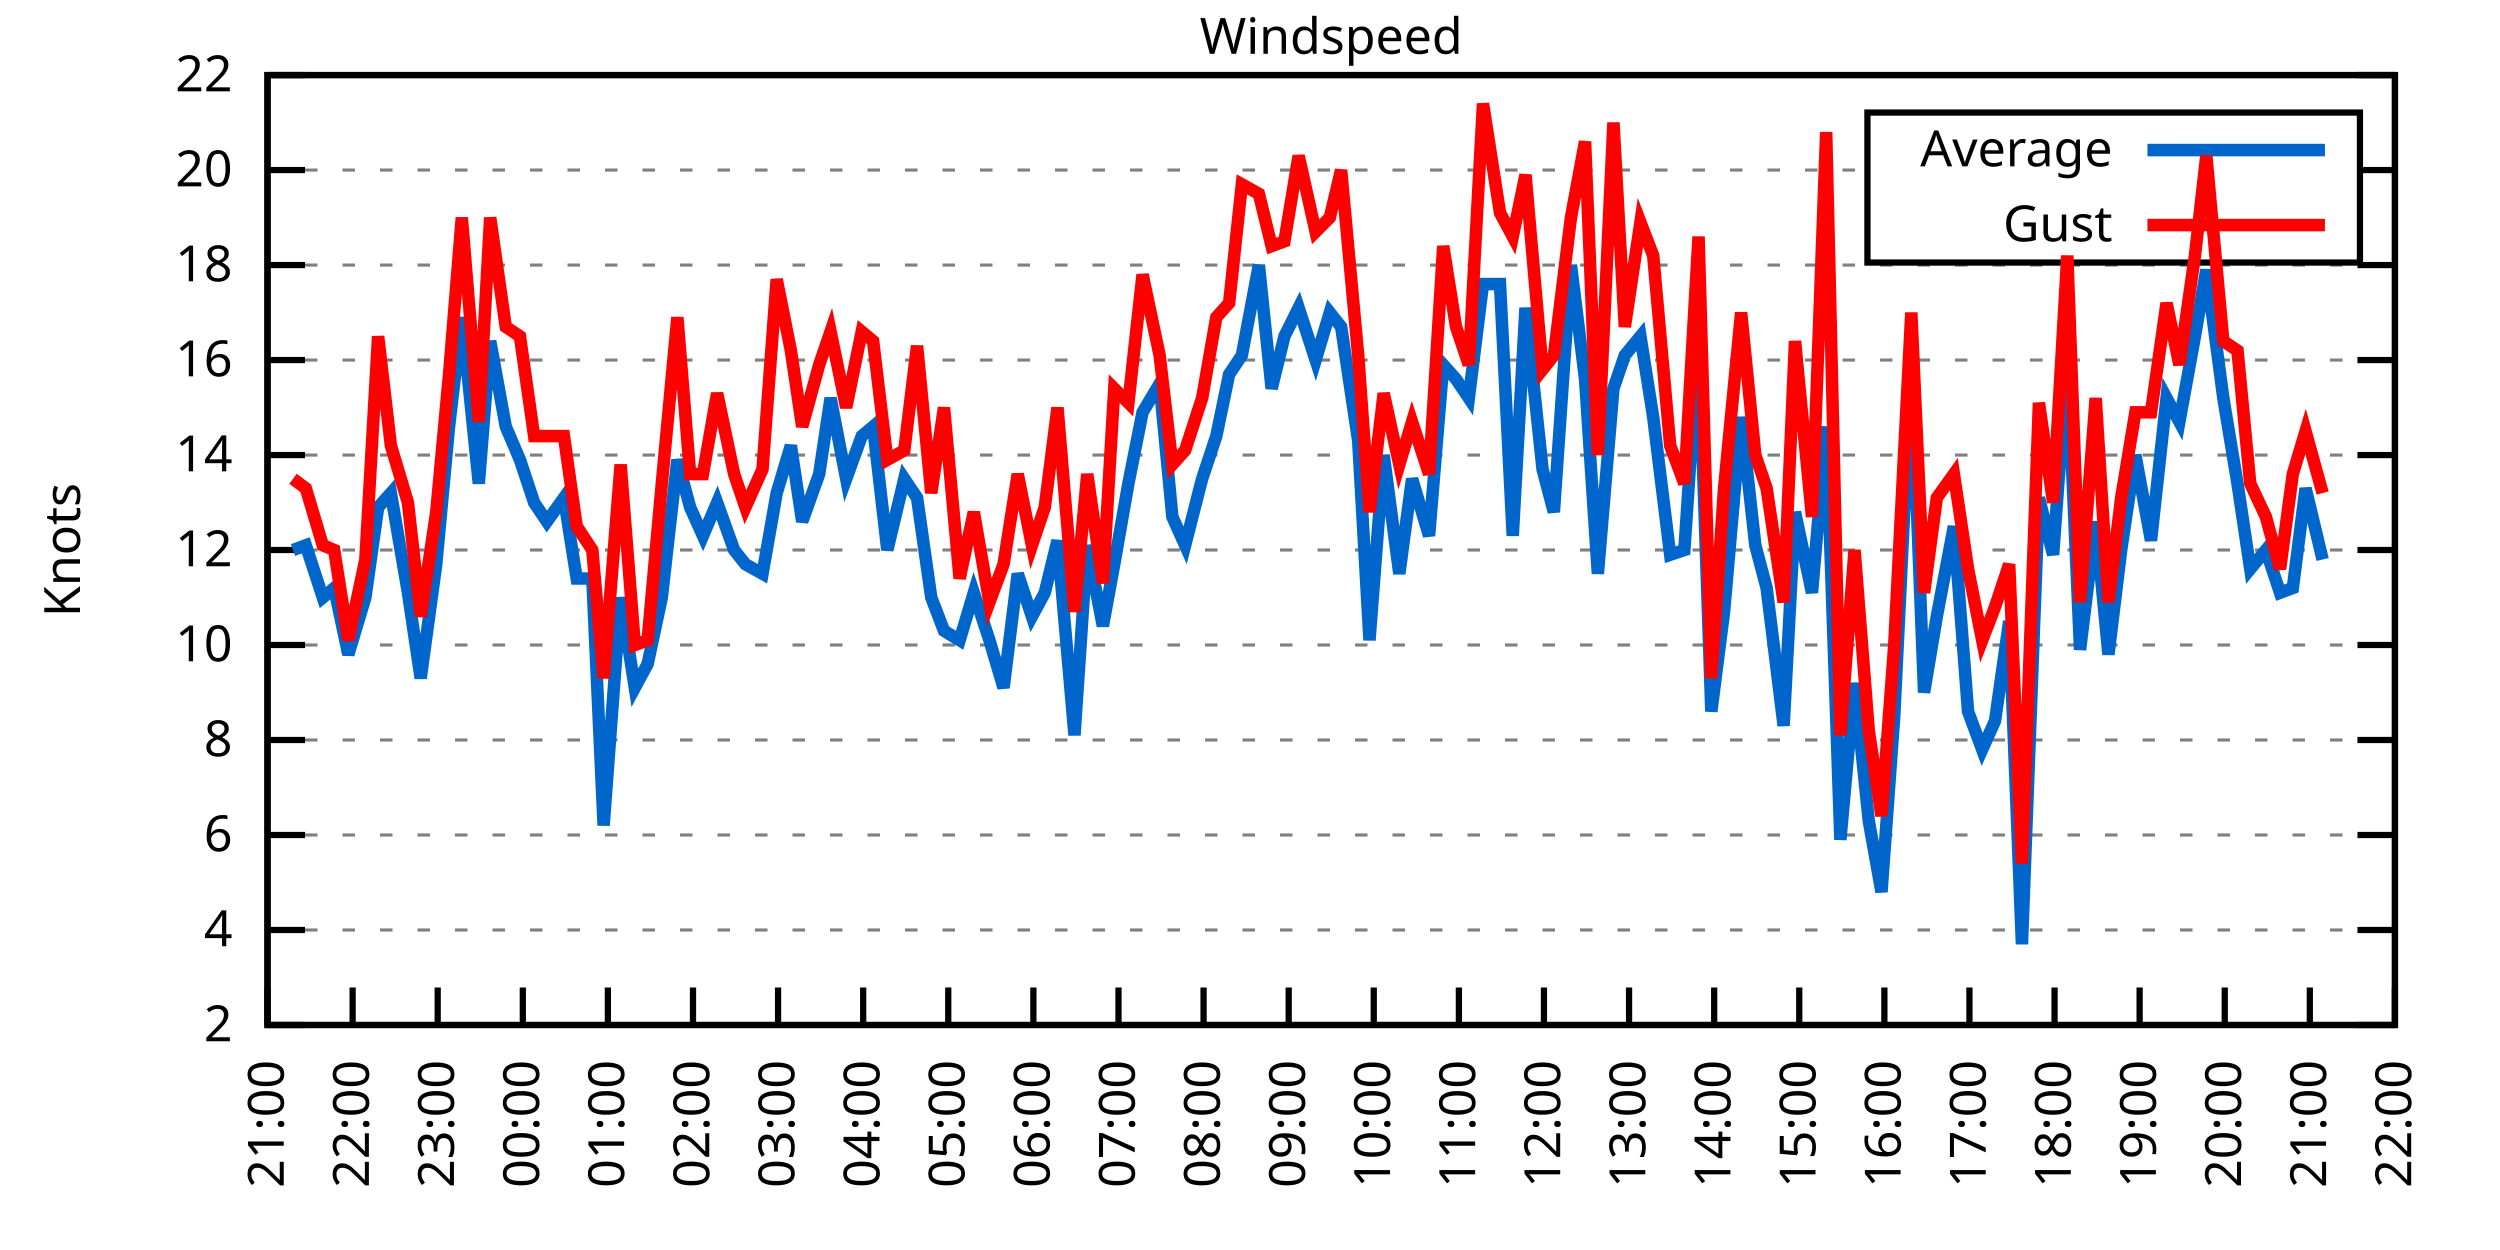
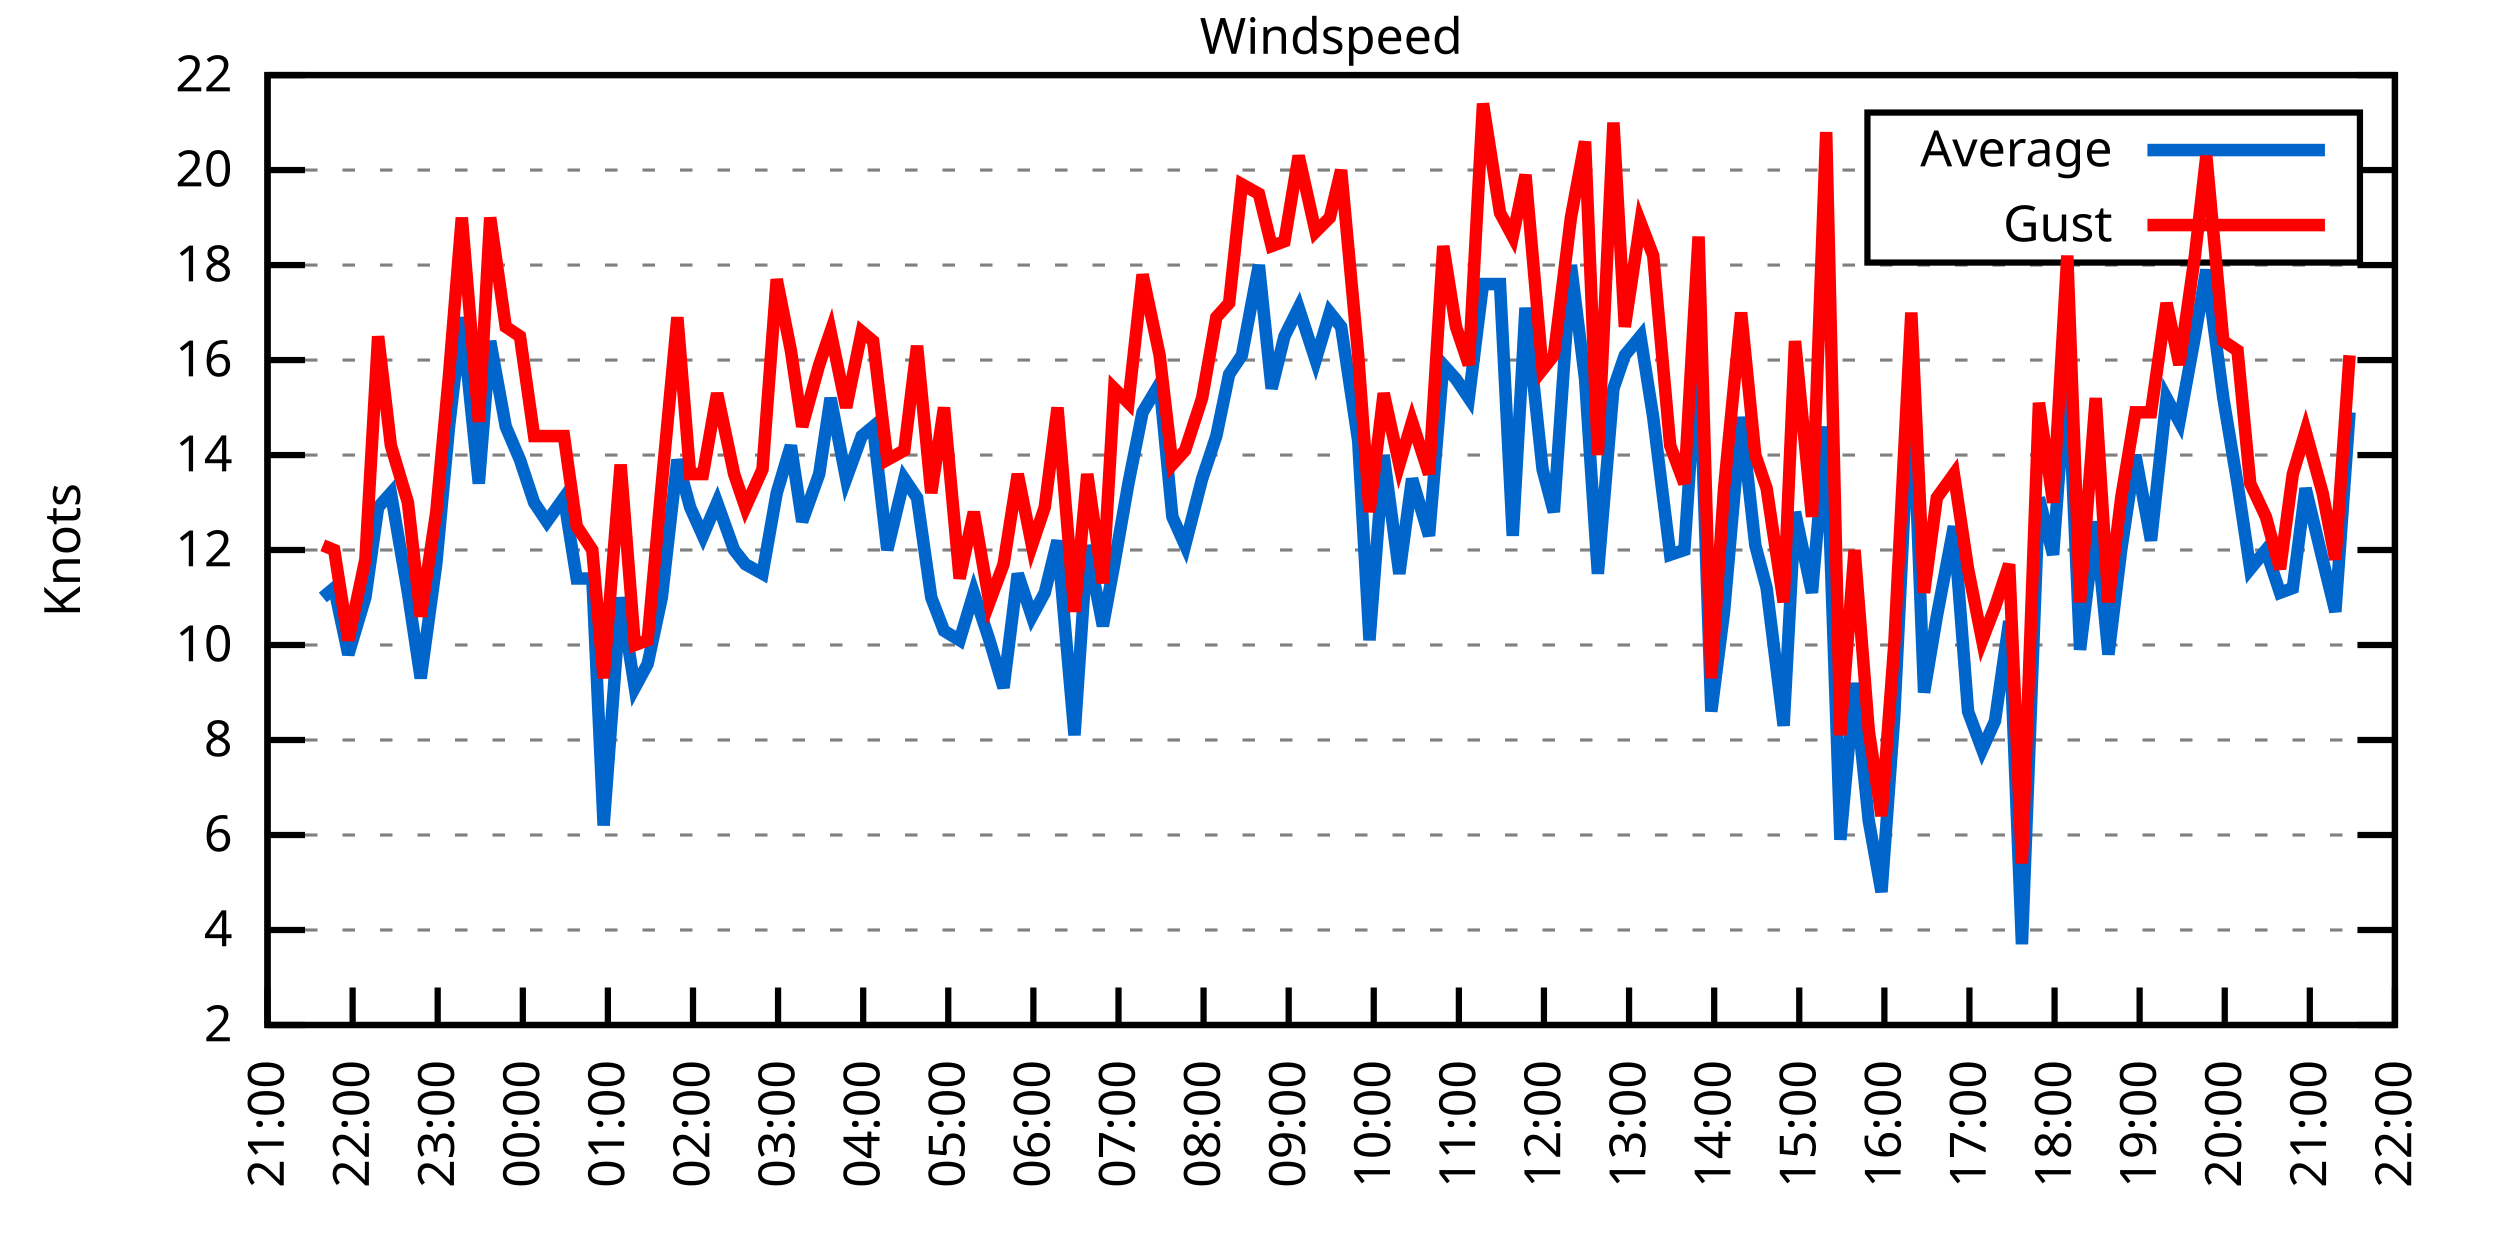
<svg xmlns="http://www.w3.org/2000/svg" xmlns:xlink="http://www.w3.org/1999/xlink" width="400" height="200" viewBox="0 0 400 200">
  <g id="gnuplot_canvas">
    <rect x="0" y="0" width="400" height="200" fill="none" />
    <defs>
      <circle id="gpDot" r="0.5" stroke-width="0.5" stroke="currentColor" />
      <path id="gpPt0" stroke-width="0.333" stroke="currentColor" d="M-1,0 h2 M0,-1 v2" />
      <path id="gpPt1" stroke-width="0.333" stroke="currentColor" d="M-1,-1 L1,1 M1,-1 L-1,1" />
      <path id="gpPt2" stroke-width="0.333" stroke="currentColor" d="M-1,0 L1,0 M0,-1 L0,1 M-1,-1 L1,1 M-1,1 L1,-1" />
      <rect id="gpPt3" stroke-width="0.333" stroke="currentColor" x="-1" y="-1" width="2" height="2" />
      <rect id="gpPt4" stroke-width="0.333" stroke="currentColor" fill="currentColor" x="-1" y="-1" width="2" height="2" />
      <circle id="gpPt5" stroke-width="0.333" stroke="currentColor" cx="0" cy="0" r="1" />
      <use xlink:href="#gpPt5" id="gpPt6" fill="currentColor" stroke="none" />
      <path id="gpPt7" stroke-width="0.333" stroke="currentColor" d="M0,-1.33 L-1.33,0.67 L1.33,0.67 z" />
      <use xlink:href="#gpPt7" id="gpPt8" fill="currentColor" stroke="none" />
      <use xlink:href="#gpPt7" id="gpPt9" stroke="currentColor" transform="rotate(180)" />
      <use xlink:href="#gpPt9" id="gpPt10" fill="currentColor" stroke="none" />
      <use xlink:href="#gpPt3" id="gpPt11" stroke="currentColor" transform="rotate(45)" />
      <use xlink:href="#gpPt11" id="gpPt12" fill="currentColor" stroke="none" />
      <path id="gpPt13" stroke-width="0.333" stroke="currentColor" d="M0,1.330 L1.265,0.411 L0.782,-1.067 L-0.782,-1.076 L-1.265,0.411 z" />
      <use xlink:href="#gpPt13" id="gpPt14" fill="currentColor" stroke="none" />
      <filter id="textbox" filterUnits="objectBoundingBox" x="0" y="0" height="1" width="1">
        <feFlood flood-color="white" flood-opacity="1" result="bgnd" />
        <feComposite in="SourceGraphic" in2="bgnd" operator="atop" />
      </filter>
      <filter id="greybox" filterUnits="objectBoundingBox" x="0" y="0" height="1" width="1">
        <feFlood flood-color="lightgrey" flood-opacity="1" result="grey" />
        <feComposite in="SourceGraphic" in2="grey" operator="atop" />
      </filter>
    </defs>
    <g fill="none" color="white" stroke="currentColor" stroke-width="1.00" stroke-linecap="butt" stroke-linejoin="miter">
</g>
    <g fill="none" color="black" stroke="currentColor" stroke-width="1.00" stroke-linecap="butt" stroke-linejoin="miter">
      <g stroke="none" shape-rendering="crispEdges">
        <polygon fill="rgb(255, 255, 255)" points="42.80,164.00 383.18,164.00 383.18,12.02 42.80,12.02 " />
      </g>
    </g>
    <g fill="none" color="black" stroke="currentColor" stroke-width="1.00" stroke-linecap="butt" stroke-linejoin="miter">
</g>
    <g fill="none" color="black" stroke="black" stroke-width="0.50" stroke-linecap="butt" stroke-linejoin="miter">
</g>
    <g fill="none" color="gray" stroke="currentColor" stroke-width="0.50" stroke-linecap="butt" stroke-linejoin="miter">
      <path stroke="gray" stroke-dasharray="2,4" class="gridline" d="M42.80,164.00 L383.19,164.00  " />
    </g>
    <g fill="none" color="gray" stroke="gray" stroke-width="1.00" stroke-linecap="butt" stroke-linejoin="miter">
</g>
    <g fill="none" color="black" stroke="currentColor" stroke-width="1.00" stroke-linecap="butt" stroke-linejoin="miter">
      <path stroke="black" d="M42.80,164.00 L48.80,164.00 M383.19,164.00 L377.19,164.00  " />
      <g transform="translate(37.20,166.60)" stroke="none" fill="black" font-family="Sans" font-size="8.00" text-anchor="end">
        <text>
          <tspan font-family="Sans"> 2</tspan>
        </text>
      </g>
    </g>
    <g fill="none" color="black" stroke="currentColor" stroke-width="1.00" stroke-linecap="butt" stroke-linejoin="miter">
</g>
    <g fill="none" color="black" stroke="black" stroke-width="0.50" stroke-linecap="butt" stroke-linejoin="miter">
</g>
    <g fill="none" color="gray" stroke="currentColor" stroke-width="0.50" stroke-linecap="butt" stroke-linejoin="miter">
      <path stroke="gray" stroke-dasharray="2,4" class="gridline" d="M42.80,148.80 L383.19,148.80  " />
    </g>
    <g fill="none" color="gray" stroke="gray" stroke-width="1.00" stroke-linecap="butt" stroke-linejoin="miter">
</g>
    <g fill="none" color="black" stroke="currentColor" stroke-width="1.00" stroke-linecap="butt" stroke-linejoin="miter">
      <path stroke="black" d="M42.80,148.80 L48.80,148.80 M383.19,148.80 L377.19,148.80  " />
      <g transform="translate(37.20,151.40)" stroke="none" fill="black" font-family="Sans" font-size="8.00" text-anchor="end">
        <text>
          <tspan font-family="Sans"> 4</tspan>
        </text>
      </g>
    </g>
    <g fill="none" color="black" stroke="currentColor" stroke-width="1.00" stroke-linecap="butt" stroke-linejoin="miter">
</g>
    <g fill="none" color="black" stroke="black" stroke-width="0.50" stroke-linecap="butt" stroke-linejoin="miter">
</g>
    <g fill="none" color="gray" stroke="currentColor" stroke-width="0.50" stroke-linecap="butt" stroke-linejoin="miter">
      <path stroke="gray" stroke-dasharray="2,4" class="gridline" d="M42.80,133.60 L383.19,133.60  " />
    </g>
    <g fill="none" color="gray" stroke="gray" stroke-width="1.00" stroke-linecap="butt" stroke-linejoin="miter">
</g>
    <g fill="none" color="black" stroke="currentColor" stroke-width="1.00" stroke-linecap="butt" stroke-linejoin="miter">
      <path stroke="black" d="M42.80,133.60 L48.80,133.60 M383.19,133.60 L377.19,133.60  " />
      <g transform="translate(37.20,136.20)" stroke="none" fill="black" font-family="Sans" font-size="8.00" text-anchor="end">
        <text>
          <tspan font-family="Sans"> 6</tspan>
        </text>
      </g>
    </g>
    <g fill="none" color="black" stroke="currentColor" stroke-width="1.00" stroke-linecap="butt" stroke-linejoin="miter">
</g>
    <g fill="none" color="black" stroke="black" stroke-width="0.50" stroke-linecap="butt" stroke-linejoin="miter">
</g>
    <g fill="none" color="gray" stroke="currentColor" stroke-width="0.50" stroke-linecap="butt" stroke-linejoin="miter">
      <path stroke="gray" stroke-dasharray="2,4" class="gridline" d="M42.80,118.40 L383.19,118.40  " />
    </g>
    <g fill="none" color="gray" stroke="gray" stroke-width="1.00" stroke-linecap="butt" stroke-linejoin="miter">
</g>
    <g fill="none" color="black" stroke="currentColor" stroke-width="1.00" stroke-linecap="butt" stroke-linejoin="miter">
      <path stroke="black" d="M42.80,118.40 L48.80,118.40 M383.19,118.40 L377.19,118.40  " />
      <g transform="translate(37.20,121.00)" stroke="none" fill="black" font-family="Sans" font-size="8.00" text-anchor="end">
        <text>
          <tspan font-family="Sans"> 8</tspan>
        </text>
      </g>
    </g>
    <g fill="none" color="black" stroke="currentColor" stroke-width="1.00" stroke-linecap="butt" stroke-linejoin="miter">
</g>
    <g fill="none" color="black" stroke="black" stroke-width="0.50" stroke-linecap="butt" stroke-linejoin="miter">
</g>
    <g fill="none" color="gray" stroke="currentColor" stroke-width="0.50" stroke-linecap="butt" stroke-linejoin="miter">
      <path stroke="gray" stroke-dasharray="2,4" class="gridline" d="M42.80,103.20 L383.19,103.20  " />
    </g>
    <g fill="none" color="gray" stroke="gray" stroke-width="1.00" stroke-linecap="butt" stroke-linejoin="miter">
</g>
    <g fill="none" color="black" stroke="currentColor" stroke-width="1.00" stroke-linecap="butt" stroke-linejoin="miter">
      <path stroke="black" d="M42.80,103.20 L48.80,103.20 M383.19,103.20 L377.19,103.20  " />
      <g transform="translate(37.20,105.80)" stroke="none" fill="black" font-family="Sans" font-size="8.00" text-anchor="end">
        <text>
          <tspan font-family="Sans"> 10</tspan>
        </text>
      </g>
    </g>
    <g fill="none" color="black" stroke="currentColor" stroke-width="1.00" stroke-linecap="butt" stroke-linejoin="miter">
</g>
    <g fill="none" color="black" stroke="black" stroke-width="0.50" stroke-linecap="butt" stroke-linejoin="miter">
</g>
    <g fill="none" color="gray" stroke="currentColor" stroke-width="0.50" stroke-linecap="butt" stroke-linejoin="miter">
      <path stroke="gray" stroke-dasharray="2,4" class="gridline" d="M42.80,88.00 L383.19,88.00  " />
    </g>
    <g fill="none" color="gray" stroke="gray" stroke-width="1.00" stroke-linecap="butt" stroke-linejoin="miter">
</g>
    <g fill="none" color="black" stroke="currentColor" stroke-width="1.00" stroke-linecap="butt" stroke-linejoin="miter">
      <path stroke="black" d="M42.80,88.00 L48.80,88.00 M383.19,88.00 L377.19,88.00  " />
      <g transform="translate(37.20,90.60)" stroke="none" fill="black" font-family="Sans" font-size="8.00" text-anchor="end">
        <text>
          <tspan font-family="Sans"> 12</tspan>
        </text>
      </g>
    </g>
    <g fill="none" color="black" stroke="currentColor" stroke-width="1.00" stroke-linecap="butt" stroke-linejoin="miter">
</g>
    <g fill="none" color="black" stroke="black" stroke-width="0.50" stroke-linecap="butt" stroke-linejoin="miter">
</g>
    <g fill="none" color="gray" stroke="currentColor" stroke-width="0.50" stroke-linecap="butt" stroke-linejoin="miter">
      <path stroke="gray" stroke-dasharray="2,4" class="gridline" d="M42.80,72.81 L383.19,72.81  " />
    </g>
    <g fill="none" color="gray" stroke="gray" stroke-width="1.00" stroke-linecap="butt" stroke-linejoin="miter">
</g>
    <g fill="none" color="black" stroke="currentColor" stroke-width="1.00" stroke-linecap="butt" stroke-linejoin="miter">
      <path stroke="black" d="M42.80,72.81 L48.80,72.81 M383.19,72.81 L377.19,72.81  " />
      <g transform="translate(37.20,75.41)" stroke="none" fill="black" font-family="Sans" font-size="8.00" text-anchor="end">
        <text>
          <tspan font-family="Sans"> 14</tspan>
        </text>
      </g>
    </g>
    <g fill="none" color="black" stroke="currentColor" stroke-width="1.00" stroke-linecap="butt" stroke-linejoin="miter">
</g>
    <g fill="none" color="black" stroke="black" stroke-width="0.50" stroke-linecap="butt" stroke-linejoin="miter">
</g>
    <g fill="none" color="gray" stroke="currentColor" stroke-width="0.50" stroke-linecap="butt" stroke-linejoin="miter">
      <path stroke="gray" stroke-dasharray="2,4" class="gridline" d="M42.80,57.61 L383.19,57.61  " />
    </g>
    <g fill="none" color="gray" stroke="gray" stroke-width="1.00" stroke-linecap="butt" stroke-linejoin="miter">
</g>
    <g fill="none" color="black" stroke="currentColor" stroke-width="1.00" stroke-linecap="butt" stroke-linejoin="miter">
      <path stroke="black" d="M42.80,57.61 L48.80,57.61 M383.19,57.61 L377.19,57.61  " />
      <g transform="translate(37.20,60.21)" stroke="none" fill="black" font-family="Sans" font-size="8.00" text-anchor="end">
        <text>
          <tspan font-family="Sans"> 16</tspan>
        </text>
      </g>
    </g>
    <g fill="none" color="black" stroke="currentColor" stroke-width="1.00" stroke-linecap="butt" stroke-linejoin="miter">
</g>
    <g fill="none" color="black" stroke="black" stroke-width="0.50" stroke-linecap="butt" stroke-linejoin="miter">
</g>
    <g fill="none" color="gray" stroke="currentColor" stroke-width="0.50" stroke-linecap="butt" stroke-linejoin="miter">
      <path stroke="gray" stroke-dasharray="2,4" class="gridline" d="M42.80,42.41 L383.19,42.41  " />
    </g>
    <g fill="none" color="gray" stroke="gray" stroke-width="1.00" stroke-linecap="butt" stroke-linejoin="miter">
</g>
    <g fill="none" color="black" stroke="currentColor" stroke-width="1.00" stroke-linecap="butt" stroke-linejoin="miter">
      <path stroke="black" d="M42.80,42.41 L48.80,42.41 M383.19,42.41 L377.19,42.41  " />
      <g transform="translate(37.20,45.01)" stroke="none" fill="black" font-family="Sans" font-size="8.00" text-anchor="end">
        <text>
          <tspan font-family="Sans"> 18</tspan>
        </text>
      </g>
    </g>
    <g fill="none" color="black" stroke="currentColor" stroke-width="1.00" stroke-linecap="butt" stroke-linejoin="miter">
</g>
    <g fill="none" color="black" stroke="black" stroke-width="0.50" stroke-linecap="butt" stroke-linejoin="miter">
</g>
    <g fill="none" color="gray" stroke="currentColor" stroke-width="0.50" stroke-linecap="butt" stroke-linejoin="miter">
      <path stroke="gray" stroke-dasharray="2,4" class="gridline" d="M42.80,27.21 L298.79,27.21 M377.59,27.21 L383.19,27.21  " />
    </g>
    <g fill="none" color="gray" stroke="gray" stroke-width="1.00" stroke-linecap="butt" stroke-linejoin="miter">
</g>
    <g fill="none" color="black" stroke="currentColor" stroke-width="1.00" stroke-linecap="butt" stroke-linejoin="miter">
      <path stroke="black" d="M42.80,27.21 L48.80,27.21 M383.19,27.21 L377.19,27.21  " />
      <g transform="translate(37.20,29.81)" stroke="none" fill="black" font-family="Sans" font-size="8.00" text-anchor="end">
        <text>
          <tspan font-family="Sans"> 20</tspan>
        </text>
      </g>
    </g>
    <g fill="none" color="black" stroke="currentColor" stroke-width="1.00" stroke-linecap="butt" stroke-linejoin="miter">
</g>
    <g fill="none" color="black" stroke="black" stroke-width="0.50" stroke-linecap="butt" stroke-linejoin="miter">
</g>
    <g fill="none" color="gray" stroke="currentColor" stroke-width="0.50" stroke-linecap="butt" stroke-linejoin="miter">
      <path stroke="gray" stroke-dasharray="2,4" class="gridline" d="M42.80,12.01 L383.19,12.01  " />
    </g>
    <g fill="none" color="gray" stroke="gray" stroke-width="1.00" stroke-linecap="butt" stroke-linejoin="miter">
</g>
    <g fill="none" color="black" stroke="currentColor" stroke-width="1.00" stroke-linecap="butt" stroke-linejoin="miter">
      <path stroke="black" d="M42.80,12.01 L48.80,12.01 M383.19,12.01 L377.19,12.01  " />
      <g transform="translate(37.20,14.61)" stroke="none" fill="black" font-family="Sans" font-size="8.00" text-anchor="end">
        <text>
          <tspan font-family="Sans"> 22</tspan>
        </text>
      </g>
    </g>
    <g fill="none" color="black" stroke="currentColor" stroke-width="1.00" stroke-linecap="butt" stroke-linejoin="miter">
      <path stroke="black" d="M42.80,164.00 L42.80,158.00  " />
      <g transform="translate(45.40,169.60) rotate(270.00)" stroke="none" fill="black" font-family="Sans" font-size="8.00" text-anchor="end">
        <text>
          <tspan font-family="Sans">21:00</tspan>
        </text>
      </g>
    </g>
    <g fill="none" color="black" stroke="currentColor" stroke-width="1.00" stroke-linecap="butt" stroke-linejoin="miter">
      <path stroke="black" d="M56.42,164.00 L56.42,158.00  " />
      <g transform="translate(59.02,169.60) rotate(270.00)" stroke="none" fill="black" font-family="Sans" font-size="8.00" text-anchor="end">
        <text>
          <tspan font-family="Sans">22:00</tspan>
        </text>
      </g>
    </g>
    <g fill="none" color="black" stroke="currentColor" stroke-width="1.00" stroke-linecap="butt" stroke-linejoin="miter">
      <path stroke="black" d="M70.03,164.00 L70.03,158.00  " />
      <g transform="translate(72.63,169.60) rotate(270.00)" stroke="none" fill="black" font-family="Sans" font-size="8.00" text-anchor="end">
        <text>
          <tspan font-family="Sans">23:00</tspan>
        </text>
      </g>
    </g>
    <g fill="none" color="black" stroke="currentColor" stroke-width="1.00" stroke-linecap="butt" stroke-linejoin="miter">
      <path stroke="black" d="M83.65,164.00 L83.65,158.00  " />
      <g transform="translate(86.25,169.60) rotate(270.00)" stroke="none" fill="black" font-family="Sans" font-size="8.00" text-anchor="end">
        <text>
          <tspan font-family="Sans">00:00</tspan>
        </text>
      </g>
    </g>
    <g fill="none" color="black" stroke="currentColor" stroke-width="1.00" stroke-linecap="butt" stroke-linejoin="miter">
      <path stroke="black" d="M97.26,164.00 L97.26,158.00  " />
      <g transform="translate(99.86,169.60) rotate(270.00)" stroke="none" fill="black" font-family="Sans" font-size="8.00" text-anchor="end">
        <text>
          <tspan font-family="Sans">01:00</tspan>
        </text>
      </g>
    </g>
    <g fill="none" color="black" stroke="currentColor" stroke-width="1.00" stroke-linecap="butt" stroke-linejoin="miter">
      <path stroke="black" d="M110.88,164.00 L110.88,158.00  " />
      <g transform="translate(113.48,169.60) rotate(270.00)" stroke="none" fill="black" font-family="Sans" font-size="8.00" text-anchor="end">
        <text>
          <tspan font-family="Sans">02:00</tspan>
        </text>
      </g>
    </g>
    <g fill="none" color="black" stroke="currentColor" stroke-width="1.00" stroke-linecap="butt" stroke-linejoin="miter">
      <path stroke="black" d="M124.49,164.00 L124.49,158.00  " />
      <g transform="translate(127.09,169.60) rotate(270.00)" stroke="none" fill="black" font-family="Sans" font-size="8.00" text-anchor="end">
        <text>
          <tspan font-family="Sans">03:00</tspan>
        </text>
      </g>
    </g>
    <g fill="none" color="black" stroke="currentColor" stroke-width="1.00" stroke-linecap="butt" stroke-linejoin="miter">
      <path stroke="black" d="M138.11,164.00 L138.11,158.00  " />
      <g transform="translate(140.71,169.60) rotate(270.00)" stroke="none" fill="black" font-family="Sans" font-size="8.00" text-anchor="end">
        <text>
          <tspan font-family="Sans">04:00</tspan>
        </text>
      </g>
    </g>
    <g fill="none" color="black" stroke="currentColor" stroke-width="1.00" stroke-linecap="butt" stroke-linejoin="miter">
      <path stroke="black" d="M151.72,164.00 L151.72,158.00  " />
      <g transform="translate(154.32,169.60) rotate(270.00)" stroke="none" fill="black" font-family="Sans" font-size="8.00" text-anchor="end">
        <text>
          <tspan font-family="Sans">05:00</tspan>
        </text>
      </g>
    </g>
    <g fill="none" color="black" stroke="currentColor" stroke-width="1.00" stroke-linecap="butt" stroke-linejoin="miter">
      <path stroke="black" d="M165.34,164.00 L165.34,158.00  " />
      <g transform="translate(167.94,169.60) rotate(270.00)" stroke="none" fill="black" font-family="Sans" font-size="8.00" text-anchor="end">
        <text>
          <tspan font-family="Sans">06:00</tspan>
        </text>
      </g>
    </g>
    <g fill="none" color="black" stroke="currentColor" stroke-width="1.00" stroke-linecap="butt" stroke-linejoin="miter">
      <path stroke="black" d="M178.96,164.00 L178.96,158.00  " />
      <g transform="translate(181.56,169.60) rotate(270.00)" stroke="none" fill="black" font-family="Sans" font-size="8.00" text-anchor="end">
        <text>
          <tspan font-family="Sans">07:00</tspan>
        </text>
      </g>
    </g>
    <g fill="none" color="black" stroke="currentColor" stroke-width="1.00" stroke-linecap="butt" stroke-linejoin="miter">
      <path stroke="black" d="M192.57,164.00 L192.57,158.00  " />
      <g transform="translate(195.17,169.60) rotate(270.00)" stroke="none" fill="black" font-family="Sans" font-size="8.00" text-anchor="end">
        <text>
          <tspan font-family="Sans">08:00</tspan>
        </text>
      </g>
    </g>
    <g fill="none" color="black" stroke="currentColor" stroke-width="1.00" stroke-linecap="butt" stroke-linejoin="miter">
      <path stroke="black" d="M206.19,164.00 L206.19,158.00  " />
      <g transform="translate(208.79,169.60) rotate(270.00)" stroke="none" fill="black" font-family="Sans" font-size="8.00" text-anchor="end">
        <text>
          <tspan font-family="Sans">09:00</tspan>
        </text>
      </g>
    </g>
    <g fill="none" color="black" stroke="currentColor" stroke-width="1.00" stroke-linecap="butt" stroke-linejoin="miter">
      <path stroke="black" d="M219.80,164.00 L219.80,158.00  " />
      <g transform="translate(222.40,169.60) rotate(270.00)" stroke="none" fill="black" font-family="Sans" font-size="8.00" text-anchor="end">
        <text>
          <tspan font-family="Sans">10:00</tspan>
        </text>
      </g>
    </g>
    <g fill="none" color="black" stroke="currentColor" stroke-width="1.00" stroke-linecap="butt" stroke-linejoin="miter">
      <path stroke="black" d="M233.42,164.00 L233.42,158.00  " />
      <g transform="translate(236.02,169.60) rotate(270.00)" stroke="none" fill="black" font-family="Sans" font-size="8.00" text-anchor="end">
        <text>
          <tspan font-family="Sans">11:00</tspan>
        </text>
      </g>
    </g>
    <g fill="none" color="black" stroke="currentColor" stroke-width="1.00" stroke-linecap="butt" stroke-linejoin="miter">
      <path stroke="black" d="M247.03,164.00 L247.03,158.00  " />
      <g transform="translate(249.63,169.60) rotate(270.00)" stroke="none" fill="black" font-family="Sans" font-size="8.00" text-anchor="end">
        <text>
          <tspan font-family="Sans">12:00</tspan>
        </text>
      </g>
    </g>
    <g fill="none" color="black" stroke="currentColor" stroke-width="1.00" stroke-linecap="butt" stroke-linejoin="miter">
      <path stroke="black" d="M260.65,164.00 L260.65,158.00  " />
      <g transform="translate(263.25,169.60) rotate(270.00)" stroke="none" fill="black" font-family="Sans" font-size="8.00" text-anchor="end">
        <text>
          <tspan font-family="Sans">13:00</tspan>
        </text>
      </g>
    </g>
    <g fill="none" color="black" stroke="currentColor" stroke-width="1.00" stroke-linecap="butt" stroke-linejoin="miter">
      <path stroke="black" d="M274.27,164.00 L274.27,158.00  " />
      <g transform="translate(276.87,169.60) rotate(270.00)" stroke="none" fill="black" font-family="Sans" font-size="8.00" text-anchor="end">
        <text>
          <tspan font-family="Sans">14:00</tspan>
        </text>
      </g>
    </g>
    <g fill="none" color="black" stroke="currentColor" stroke-width="1.00" stroke-linecap="butt" stroke-linejoin="miter">
      <path stroke="black" d="M287.88,164.00 L287.88,158.00  " />
      <g transform="translate(290.48,169.60) rotate(270.00)" stroke="none" fill="black" font-family="Sans" font-size="8.00" text-anchor="end">
        <text>
          <tspan font-family="Sans">15:00</tspan>
        </text>
      </g>
    </g>
    <g fill="none" color="black" stroke="currentColor" stroke-width="1.00" stroke-linecap="butt" stroke-linejoin="miter">
      <path stroke="black" d="M301.50,164.00 L301.50,158.00  " />
      <g transform="translate(304.10,169.60) rotate(270.00)" stroke="none" fill="black" font-family="Sans" font-size="8.00" text-anchor="end">
        <text>
          <tspan font-family="Sans">16:00</tspan>
        </text>
      </g>
    </g>
    <g fill="none" color="black" stroke="currentColor" stroke-width="1.00" stroke-linecap="butt" stroke-linejoin="miter">
      <path stroke="black" d="M315.11,164.00 L315.11,158.00  " />
      <g transform="translate(317.71,169.60) rotate(270.00)" stroke="none" fill="black" font-family="Sans" font-size="8.00" text-anchor="end">
        <text>
          <tspan font-family="Sans">17:00</tspan>
        </text>
      </g>
    </g>
    <g fill="none" color="black" stroke="currentColor" stroke-width="1.00" stroke-linecap="butt" stroke-linejoin="miter">
      <path stroke="black" d="M328.73,164.00 L328.73,158.00  " />
      <g transform="translate(331.33,169.60) rotate(270.00)" stroke="none" fill="black" font-family="Sans" font-size="8.00" text-anchor="end">
        <text>
          <tspan font-family="Sans">18:00</tspan>
        </text>
      </g>
    </g>
    <g fill="none" color="black" stroke="currentColor" stroke-width="1.00" stroke-linecap="butt" stroke-linejoin="miter">
      <path stroke="black" d="M342.34,164.00 L342.34,158.00  " />
      <g transform="translate(344.94,169.60) rotate(270.00)" stroke="none" fill="black" font-family="Sans" font-size="8.00" text-anchor="end">
        <text>
          <tspan font-family="Sans">19:00</tspan>
        </text>
      </g>
    </g>
    <g fill="none" color="black" stroke="currentColor" stroke-width="1.00" stroke-linecap="butt" stroke-linejoin="miter">
      <path stroke="black" d="M355.96,164.00 L355.96,158.00  " />
      <g transform="translate(358.56,169.60) rotate(270.00)" stroke="none" fill="black" font-family="Sans" font-size="8.00" text-anchor="end">
        <text>
          <tspan font-family="Sans">20:00</tspan>
        </text>
      </g>
    </g>
    <g fill="none" color="black" stroke="currentColor" stroke-width="1.00" stroke-linecap="butt" stroke-linejoin="miter">
      <path stroke="black" d="M369.57,164.00 L369.57,158.00  " />
      <g transform="translate(372.17,169.60) rotate(270.00)" stroke="none" fill="black" font-family="Sans" font-size="8.00" text-anchor="end">
        <text>
          <tspan font-family="Sans">21:00</tspan>
        </text>
      </g>
    </g>
    <g fill="none" color="black" stroke="currentColor" stroke-width="1.00" stroke-linecap="butt" stroke-linejoin="miter">
      <path stroke="black" d="M383.19,164.00 L383.19,158.00  " />
      <g transform="translate(385.79,169.60) rotate(270.00)" stroke="none" fill="black" font-family="Sans" font-size="8.00" text-anchor="end">
        <text>
          <tspan font-family="Sans">22:00</tspan>
        </text>
      </g>
    </g>
    <g fill="none" color="black" stroke="currentColor" stroke-width="1.00" stroke-linecap="butt" stroke-linejoin="miter">
</g>
    <g fill="none" color="black" stroke="currentColor" stroke-width="1.00" stroke-linecap="butt" stroke-linejoin="miter">
      <path stroke="black" d="M42.80,12.01 L42.80,164.00 L383.19,164.00 L383.19,12.01 L42.80,12.01 Z  " />
    </g>
    <g fill="none" color="black" stroke="currentColor" stroke-width="1.00" stroke-linecap="butt" stroke-linejoin="miter">
</g>
    <g fill="none" color="black" stroke="currentColor" stroke-width="1.00" stroke-linecap="butt" stroke-linejoin="miter">
      <path stroke="black" d="M298.79,42.01 L298.79,18.01 L377.59,18.01 L377.59,42.01 L298.79,42.01 Z  " />
    </g>
    <g id="Windspeed_plot_1">
      <g fill="none" color="white" stroke="black" stroke-width="2.00" stroke-linecap="butt" stroke-linejoin="miter">
</g>
      <g fill="none" color="black" stroke="currentColor" stroke-width="2.00" stroke-linecap="butt" stroke-linejoin="miter">
        <g transform="translate(337.99,26.61)" stroke="none" fill="black" font-family="Sans" font-size="8.00" text-anchor="end">
          <text>
            <tspan font-family="Sans">Average</tspan>
          </text>
        </g>
      </g>
      <g fill="none" color="black" stroke="currentColor" stroke-width="2.00" stroke-linecap="butt" stroke-linejoin="miter">
-         <path stroke="rgb(  0, 102, 204)" d="M343.59,24.01 L371.99,24.01 M46.88,88.00 L48.93,87.25 L51.65,95.60 L53.47,94.08 L55.73,104.72 L58.46,95.60   L60.50,81.17 L62.54,78.89 L65.27,94.84 L67.31,108.52 L69.80,90.28 L71.85,68.25 L73.89,50.77 L76.61,77.37   L78.43,54.57 L80.92,68.25 L83.19,73.57 L85.46,80.41 L87.50,83.45 L90.23,79.65 L92.27,92.56 L94.77,92.56   L96.58,132.08 L99.30,95.60 L101.57,110.04 L103.62,106.24 L105.89,95.60 L108.38,73.57 L110.42,81.17 L112.47,85.73   L114.74,80.41 L117.46,88.00 L119.27,90.28 L122.00,91.80 L124.27,78.89 L126.54,71.29 L128.35,83.45 L131.07,75.85   L132.89,63.69 L135.39,76.61 L137.88,69.77 L139.70,68.25 L141.97,88.00 L144.69,76.61 L146.73,79.65 L149.00,95.60   L151.04,100.92 L153.54,102.44 L155.81,94.84 L158.31,102.44 L160.57,110.04 L162.84,91.80 L165.11,98.64 L167.16,94.84   L169.20,86.49 L171.92,117.64 L173.96,87.25 L176.46,100.16 L178.28,90.28 L180.54,77.37 L182.81,65.97 L185.54,61.41   L187.58,82.69 L189.62,87.25 L192.34,76.61 L194.61,69.77 L196.66,59.89 L198.70,56.85 L201.42,42.41 L203.46,62.17   L205.51,53.81 L207.78,49.25 L210.50,57.61 L212.77,50.01 L214.58,52.29 L217.31,70.53 L219.12,102.44 L221.39,72.81   L223.89,91.80 L225.93,76.61 L228.65,85.73 L230.92,58.37 L232.96,60.65 L235.01,63.69 L237.28,45.45 L240.00,45.45   L242.04,85.73 L244.08,49.25 L246.81,75.09 L248.62,81.93 L251.35,42.41 L253.61,60.65 L255.66,91.80 L258.15,62.17   L259.97,56.85 L262.47,53.81 L264.51,66.73 L267.23,88.76 L269.50,88.00 L271.77,53.81 L273.81,113.84 L275.85,97.88   L278.58,66.73 L280.85,87.25 L282.66,94.08 L285.38,116.12 L287.20,81.93 L289.92,94.84 L292.19,68.25 L294.46,134.36   L296.73,109.28 L299.00,131.32 L301.04,142.72 L303.08,114.60 L305.81,58.37 L307.85,110.80 L309.89,98.64 L312.62,84.21   L314.89,113.84 L317.15,119.92 L319.20,115.36 L321.47,99.40 L323.51,151.08 L326.23,79.65 L328.50,88.76 L330.77,57.61   L332.81,103.96 L335.31,83.45 L337.35,104.72 L339.39,88.00 L341.66,72.81 L344.16,86.49 L346.65,63.69 L348.70,67.49   L351.19,53.81 L353.01,43.17 L355.73,63.69 L358.00,77.37 L360.04,91.04 L362.54,88.00 L364.81,94.84 L366.85,94.08   L368.89,78.13 L371.62,89.52  " />
+         <path stroke="rgb(  0, 102, 204)" d="M343.59,24.01 L371.99,24.01 M51.65,95.60 L53.47,94.08 L55.73,104.72 L58.46,95.60 L60.50,81.17 L62.54,78.89   L65.27,94.84 L67.31,108.52 L69.80,90.28 L71.85,68.25 L73.89,50.77 L76.61,77.37 L78.43,54.57 L80.92,68.25   L83.19,73.57 L85.46,80.41 L87.50,83.45 L90.23,79.65 L92.27,92.56 L94.77,92.56 L96.58,132.08 L99.30,95.60   L101.57,110.04 L103.62,106.24 L105.89,95.60 L108.38,73.57 L110.42,81.17 L112.47,85.73 L114.74,80.41 L117.46,88.00   L119.27,90.28 L122.00,91.80 L124.27,78.89 L126.54,71.29 L128.35,83.45 L131.07,75.85 L132.89,63.69 L135.39,76.61   L137.88,69.77 L139.70,68.25 L141.97,88.00 L144.69,76.61 L146.73,79.65 L149.00,95.60 L151.04,100.92 L153.54,102.44   L155.81,94.84 L158.31,102.44 L160.57,110.04 L162.84,91.80 L165.11,98.64 L167.16,94.84 L169.20,86.49 L171.92,117.64   L173.96,87.25 L176.46,100.16 L178.28,90.28 L180.54,77.37 L182.81,65.97 L185.54,61.41 L187.58,82.69 L189.62,87.25   L192.34,76.61 L194.61,69.77 L196.66,59.89 L198.70,56.85 L201.42,42.41 L203.46,62.17 L205.51,53.81 L207.78,49.25   L210.50,57.61 L212.77,50.01 L214.58,52.29 L217.31,70.53 L219.12,102.44 L221.39,72.81 L223.89,91.80 L225.93,76.61   L228.65,85.73 L230.92,58.37 L232.96,60.65 L235.01,63.69 L237.28,45.45 L240.00,45.45 L242.04,85.73 L244.08,49.25   L246.81,75.09 L248.62,81.93 L251.35,42.41 L253.61,60.65 L255.66,91.80 L258.15,62.17 L259.97,56.85 L262.47,53.81   L264.51,66.73 L267.23,88.76 L269.50,88.00 L271.77,53.81 L273.81,113.84 L275.85,97.88 L278.58,66.73 L280.85,87.25   L282.66,94.08 L285.38,116.12 L287.20,81.93 L289.92,94.84 L292.19,68.25 L294.46,134.36 L296.73,109.28 L299.00,131.32   L301.04,142.72 L303.08,114.60 L305.81,58.37 L307.85,110.80 L309.89,98.64 L312.62,84.21 L314.89,113.84 L317.15,119.92   L319.20,115.36 L321.47,99.40 L323.51,151.08 L326.23,79.65 L328.50,88.76 L330.77,57.61 L332.81,103.96 L335.31,83.45   L337.35,104.72 L339.39,88.00 L341.66,72.81 L344.16,86.49 L346.65,63.69 L348.70,67.49 L351.19,53.81 L353.01,43.17   L355.73,63.69 L358.00,77.37 L360.04,91.04 L362.54,88.00 L364.81,94.84 L366.85,94.08 L368.89,78.13 L371.62,89.52   L373.66,97.88 L375.93,65.97  " />
      </g>
    </g>
    <g id="Windspeed_plot_2">
      <g fill="none" color="black" stroke="currentColor" stroke-width="2.00" stroke-linecap="butt" stroke-linejoin="miter">
        <g transform="translate(337.99,38.61)" stroke="none" fill="black" font-family="Sans" font-size="8.00" text-anchor="end">
          <text>
            <tspan font-family="Sans">Gust</tspan>
          </text>
        </g>
      </g>
      <g fill="none" color="black" stroke="currentColor" stroke-width="2.00" stroke-linecap="butt" stroke-linejoin="miter">
-         <path stroke="rgb(255,   0,   0)" d="M343.59,36.01 L371.99,36.01 M46.88,76.61 L48.93,78.13 L51.65,87.25 L53.47,88.00 L55.73,102.44 L58.46,89.52   L60.50,53.81 L62.54,71.29 L65.27,80.41 L67.31,98.64 L69.80,81.93 L71.85,59.89 L73.89,34.81 L76.61,67.49   L78.43,34.81 L80.92,52.29 L83.19,53.81 L85.46,69.77 L87.50,69.77 L90.23,69.77 L92.27,84.21 L94.77,88.00   L96.58,108.52 L99.30,74.33 L101.57,103.20 L103.62,102.44 L105.89,77.37 L108.38,50.77 L110.42,75.85 L112.47,75.85   L114.74,62.93 L117.46,75.85 L119.27,81.17 L122.00,75.09 L124.27,44.69 L126.54,56.09 L128.35,68.25 L131.07,58.37   L132.89,53.05 L135.39,65.21 L137.88,53.05 L139.70,54.57 L141.97,73.57 L144.69,72.05 L146.73,55.33 L149.00,78.89   L151.04,65.21 L153.54,92.56 L155.81,81.93 L158.31,96.36 L160.57,90.28 L162.84,75.85 L165.11,87.25 L167.16,81.17   L169.20,65.21 L171.92,97.88 L173.96,75.85 L176.46,93.32 L178.28,62.17 L180.54,64.45 L182.81,43.93 L185.54,56.85   L187.58,74.33 L189.62,72.05 L192.34,63.69 L194.61,50.77 L196.66,48.49 L198.70,29.49 L201.42,31.01 L203.46,39.37   L205.51,38.61 L207.78,24.93 L210.50,37.09 L212.77,34.81 L214.58,27.21 L217.31,56.85 L219.12,81.93 L221.39,62.93   L223.89,74.33 L225.93,67.49 L228.65,75.85 L230.92,39.37 L232.96,52.29 L235.01,58.37 L237.28,16.57 L240.00,34.05   L242.04,37.85 L244.08,27.97 L246.81,59.13 L248.62,56.85 L251.35,34.81 L253.61,22.65 L255.66,72.81 L258.15,19.61   L259.97,52.29 L262.47,35.57 L264.51,40.89 L267.23,71.29 L269.50,77.37 L271.77,37.85 L273.81,108.52 L275.85,78.13   L278.58,50.01 L280.85,72.81 L282.66,78.13 L285.38,96.36 L287.20,54.57 L289.92,82.69 L292.19,21.13 L294.46,117.64   L296.73,88.00 L299.00,116.88 L301.04,130.56 L303.08,103.20 L305.81,50.01 L307.85,94.84 L309.89,79.65 L312.62,75.85   L314.89,91.04 L317.15,102.44 L319.20,97.12 L321.47,90.28 L323.51,138.16 L326.23,64.45 L328.50,80.41 L330.77,40.89   L332.81,96.36 L335.31,63.69 L337.35,96.36 L339.39,79.65 L341.66,65.97 L344.16,65.97 L346.65,48.49 L348.70,58.37   L351.19,40.89 L353.01,24.93 L355.73,54.57 L358.00,56.09 L360.04,77.37 L362.54,82.69 L364.81,91.04 L366.85,75.85   L368.89,69.01 L371.62,78.89  " />
+         <path stroke="rgb(255,   0,   0)" d="M343.59,36.01 L371.99,36.01 M51.65,87.25 L53.47,88.00 L55.73,102.44 L58.46,89.52 L60.50,53.81 L62.54,71.29   L65.27,80.41 L67.31,98.64 L69.80,81.93 L71.85,59.89 L73.89,34.81 L76.61,67.49 L78.43,34.81 L80.92,52.29   L83.19,53.81 L85.46,69.77 L87.50,69.77 L90.23,69.77 L92.27,84.21 L94.77,88.00 L96.58,108.52 L99.30,74.33   L101.57,103.20 L103.62,102.44 L105.89,77.37 L108.38,50.77 L110.42,75.85 L112.47,75.85 L114.74,62.93 L117.46,75.85   L119.27,81.17 L122.00,75.09 L124.27,44.69 L126.54,56.09 L128.35,68.25 L131.07,58.37 L132.89,53.05 L135.39,65.21   L137.88,53.05 L139.70,54.57 L141.97,73.57 L144.69,72.05 L146.73,55.33 L149.00,78.89 L151.04,65.21 L153.54,92.56   L155.81,81.93 L158.31,96.36 L160.57,90.28 L162.84,75.85 L165.11,87.25 L167.16,81.17 L169.20,65.21 L171.92,97.88   L173.96,75.85 L176.46,93.32 L178.28,62.17 L180.54,64.45 L182.81,43.93 L185.54,56.85 L187.58,74.33 L189.62,72.05   L192.34,63.69 L194.61,50.77 L196.66,48.49 L198.70,29.49 L201.42,31.01 L203.46,39.37 L205.51,38.61 L207.78,24.93   L210.50,37.09 L212.77,34.81 L214.58,27.21 L217.31,56.85 L219.12,81.93 L221.39,62.93 L223.89,74.33 L225.93,67.49   L228.65,75.85 L230.92,39.37 L232.96,52.29 L235.01,58.37 L237.28,16.57 L240.00,34.05 L242.04,37.85 L244.08,27.97   L246.81,59.13 L248.62,56.85 L251.35,34.81 L253.61,22.65 L255.66,72.81 L258.15,19.61 L259.97,52.29 L262.47,35.57   L264.51,40.89 L267.23,71.29 L269.50,77.37 L271.77,37.85 L273.81,108.52 L275.85,78.13 L278.58,50.01 L280.85,72.81   L282.66,78.13 L285.38,96.36 L287.20,54.57 L289.92,82.69 L292.19,21.13 L294.46,117.64 L296.73,88.00 L299.00,116.88   L301.04,130.56 L303.08,103.20 L305.81,50.01 L307.85,94.84 L309.89,79.65 L312.62,75.85 L314.89,91.04 L317.15,102.44   L319.20,97.12 L321.47,90.28 L323.51,138.16 L326.23,64.45 L328.50,80.41 L330.77,40.89 L332.81,96.36 L335.31,63.69   L337.35,96.36 L339.39,79.65 L341.66,65.97 L344.16,65.97 L346.65,48.49 L348.70,58.37 L351.19,40.89 L353.01,24.93   L355.73,54.57 L358.00,56.09 L360.04,77.37 L362.54,82.69 L364.81,91.04 L366.85,75.85 L368.89,69.01 L371.62,78.89   L373.66,89.52 L375.93,56.85  " />
      </g>
    </g>
    <g fill="none" color="black" stroke="currentColor" stroke-width="2.00" stroke-linecap="butt" stroke-linejoin="miter">
</g>
    <g fill="none" color="black" stroke="black" stroke-width="1.00" stroke-linecap="butt" stroke-linejoin="miter">
</g>
    <g fill="none" color="black" stroke="currentColor" stroke-width="1.00" stroke-linecap="butt" stroke-linejoin="miter">
      <path stroke="black" d="M42.80,12.01 L42.80,164.00 L383.19,164.00 L383.19,12.01 L42.80,12.01 Z  " />
      <g transform="translate(12.80,88.01) rotate(270.00)" stroke="none" fill="black" font-family="Sans" font-size="8.00" text-anchor="middle">
        <text>
          <tspan font-family="Sans">Knots</tspan>
        </text>
      </g>
    </g>
    <g fill="none" color="black" stroke="currentColor" stroke-width="1.00" stroke-linecap="butt" stroke-linejoin="miter">
</g>
    <g fill="none" color="black" stroke="currentColor" stroke-width="1.00" stroke-linecap="butt" stroke-linejoin="miter">
      <g transform="translate(212.99,8.61)" stroke="none" fill="black" font-family="Sans" font-size="8.00" text-anchor="middle">
        <text>
          <tspan font-family="Sans">Windspeed</tspan>
        </text>
      </g>
    </g>
    <g fill="none" color="black" stroke="currentColor" stroke-width="1.00" stroke-linecap="butt" stroke-linejoin="miter">
</g>
  </g>
</svg>
